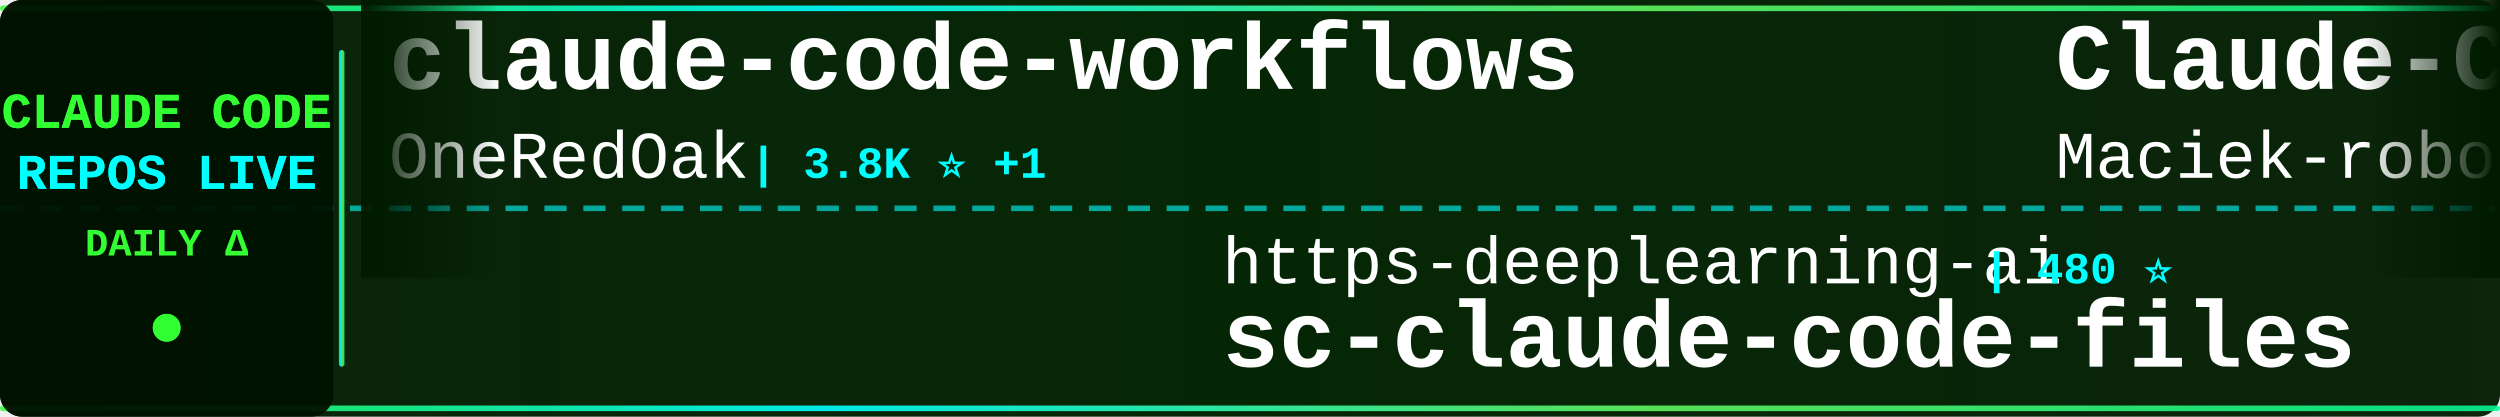
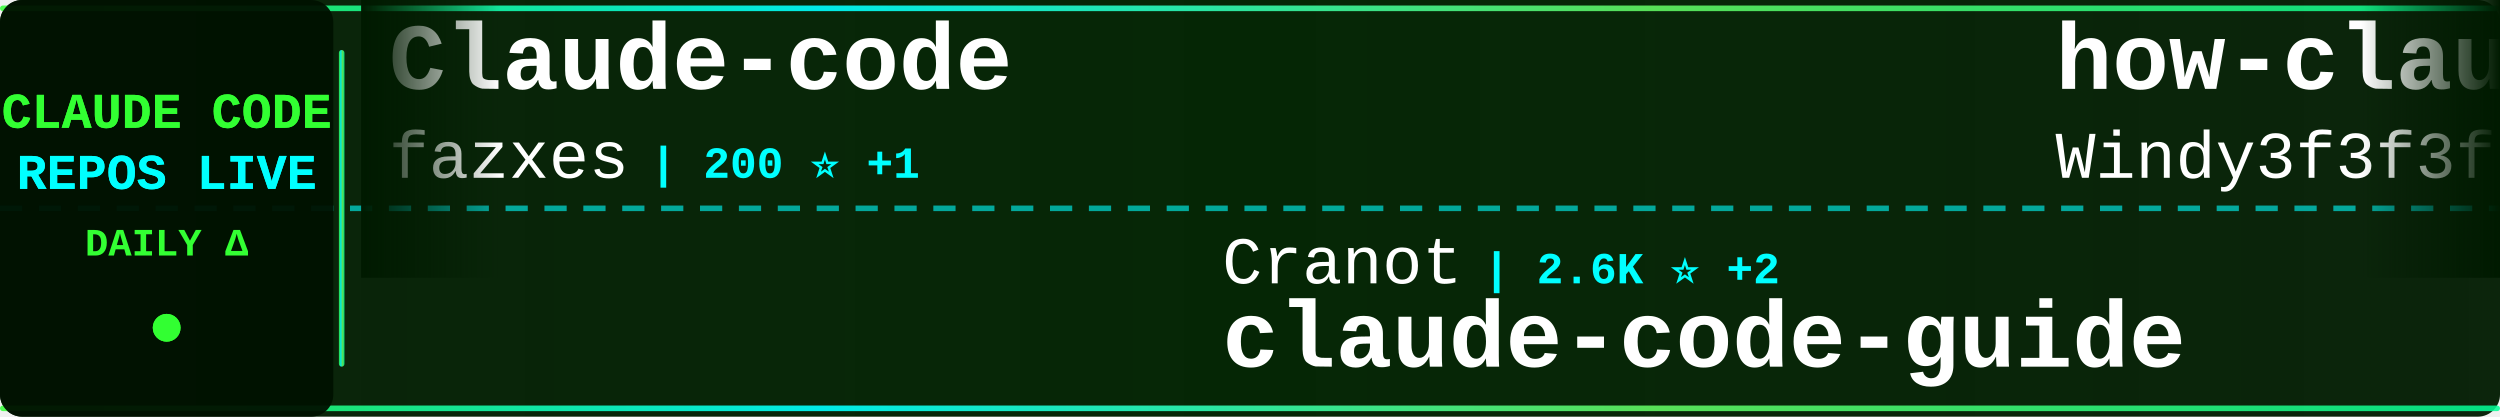
<svg xmlns="http://www.w3.org/2000/svg" width="900" height="150">
  <defs>
    <linearGradient id="tickerBg" x1="0%" y1="0%" x2="100%" y2="0%">
      <stop offset="0%" style="stop-color:#001a00;stop-opacity:0.95" />
      <stop offset="50%" style="stop-color:#002200;stop-opacity:0.98" />
      <stop offset="100%" style="stop-color:#001a00;stop-opacity:0.95" />
    </linearGradient>
    <linearGradient id="borderGrad" x1="0%" y1="0%" x2="100%" y2="0%">
      <stop offset="0%" style="stop-color:#33ff33;stop-opacity:0.85">
        <animate attributeName="stop-opacity" values="0.85;1;0.85" dur="2s" repeatCount="indefinite" />
      </stop>
      <stop offset="33%" style="stop-color:#00ffff;stop-opacity:0.9">
        <animate attributeName="stop-opacity" values="0.9;1;0.9" dur="2.2s" repeatCount="indefinite" />
      </stop>
      <stop offset="66%" style="stop-color:#66ff66;stop-opacity:0.85">
        <animate attributeName="stop-opacity" values="0.85;1;0.85" dur="1.8s" repeatCount="indefinite" />
      </stop>
      <stop offset="100%" style="stop-color:#00ff99;stop-opacity:0.85">
        <animate attributeName="stop-opacity" values="0.85;1;0.85" dur="2s" repeatCount="indefinite" />
      </stop>
    </linearGradient>
    <filter id="textGlow">
      <feGaussianBlur stdDeviation="0.1" result="coloredBlur" />
      <feMerge>
        <feMergeNode in="coloredBlur" />
        <feMergeNode in="SourceGraphic" />
      </feMerge>
    </filter>
    <filter id="metricGlow">
      <feGaussianBlur stdDeviation="0.2" result="coloredBlur" />
      <feMerge>
        <feMergeNode in="coloredBlur" />
        <feMergeNode in="SourceGraphic" />
      </feMerge>
    </filter>
    <linearGradient id="leftFade" x1="0%" y1="0%" x2="100%" y2="0%">
      <stop offset="0%" style="stop-color:#001a00;stop-opacity:1" />
      <stop offset="100%" style="stop-color:#001a00;stop-opacity:0" />
    </linearGradient>
    <linearGradient id="rightFade" x1="0%" y1="0%" x2="100%" y2="0%">
      <stop offset="0%" style="stop-color:#001a00;stop-opacity:0" />
      <stop offset="100%" style="stop-color:#001a00;stop-opacity:1" />
    </linearGradient>
  </defs>
  <rect width="900" height="150" fill="url(#tickerBg)" rx="8" />
  <rect x="0" y="2" width="900" height="2" fill="url(#borderGrad)" rx="1" />
  <rect x="0" y="146" width="900" height="2" fill="url(#borderGrad)" rx="1" />
  <line x1="0" y1="75" x2="900" y2="75" stroke="#00ffff" stroke-width="2" stroke-dasharray="8 6" opacity="0.6" />
  <rect x="0" y="0" width="120" height="150" fill="#001100" opacity="0.95" rx="8" />
  <text x="60" y="46" font-family="'Courier New', monospace" font-size="18" font-weight="bold" fill="#33ff33" text-anchor="middle" filter="url(#textGlow)">
    CLAUDE CODE
  </text>
  <text x="60" y="68" font-family="'Courier New', monospace" font-size="18" font-weight="bold" fill="#00ffff" text-anchor="middle" filter="url(#textGlow)">
    REPOS LIVE
  </text>
  <text x="60" y="92" font-family="'Courier New', monospace" font-size="14" font-weight="bold" fill="#33ff33" text-anchor="middle">
    DAILY Δ
  </text>
  <circle cx="60" cy="118" r="5" fill="#33ff33" filter="url(#metricGlow)">
    <animate attributeName="r" values="4;6;4" dur="1.5s" repeatCount="indefinite" />
    <animate attributeName="opacity" values="0.6;1;0.6" dur="1.5s" repeatCount="indefinite" />
  </circle>
  <rect x="122" y="18" width="2" height="114" fill="url(#borderGrad)" rx="1" />
  <clipPath id="tickerClip">
    <rect x="130" y="0" width="770" height="150" />
  </clipPath>
  <g clip-path="url(#tickerClip)">
    <g id="tickerItems">
      <animateTransform attributeName="transform" attributeType="XML" type="translate" from="0 0" to="-3000 0" dur="54s" repeatCount="indefinite" />
      <g transform="translate(0, 0)">
-         <text x="140" y="32" font-family="'Courier New', monospace" font-size="34" font-weight="bold" fill="#ffffff">claude-code-workflows</text>
-         <text x="140" y="64" font-family="'Courier New', monospace" font-size="24" font-weight="normal" fill="#ffffff" opacity="1.0">OneRedOak</text>
-         <text x="270" y="64" font-family="'Courier New', monospace" font-size="16" font-weight="bold" fill="#00ffff"> | 3.8K ⭐ +1</text>
+         <text x="140" y="32" font-family="'Courier New', monospace" font-size="34" font-weight="bold" fill="#ffffff">Claude-code</text>
+         <text x="140" y="64" font-family="'Courier New', monospace" font-size="24" font-weight="normal" fill="#ffffff" opacity="1.0">fazxes</text>
+         <text x="234" y="64" font-family="'Courier New', monospace" font-size="16" font-weight="bold" fill="#00ffff"> | 200 ⭐ +1</text>
      </g>
      <g transform="translate(300, 0)">
-         <text x="140" y="102" font-family="'Courier New', monospace" font-size="24" font-weight="normal" fill="#ffffff" opacity="1.0">https-deeplearning-ai</text>
-         <text x="414" y="102" font-family="'Courier New', monospace" font-size="16" font-weight="bold" fill="#00ffff"> | 480 ⭐</text>
-         <text x="140" y="132" font-family="'Courier New', monospace" font-size="34" font-weight="bold" fill="#ffffff">sc-claude-code-files</text>
+         <text x="140" y="102" font-family="'Courier New', monospace" font-size="24" font-weight="normal" fill="#ffffff" opacity="1.0">Cranot</text>
+         <text x="234" y="102" font-family="'Courier New', monospace" font-size="16" font-weight="bold" fill="#00ffff"> | 2.6K ⭐ +2</text>
+         <text x="140" y="132" font-family="'Courier New', monospace" font-size="34" font-weight="bold" fill="#ffffff">claude-code-guide</text>
      </g>
      <g transform="translate(600, 0)">
-         <text x="140" y="32" font-family="'Courier New', monospace" font-size="34" font-weight="bold" fill="#ffffff">Claude-Code-Usage-Monito...</text>
-         <text x="140" y="64" font-family="'Courier New', monospace" font-size="24" font-weight="normal" fill="#ffffff" opacity="1.0">Maciek-roboblog</text>
-         <text x="342" y="64" font-family="'Courier New', monospace" font-size="16" font-weight="bold" fill="#00ffff"> | 7.4K ⭐ +32</text>
+         <text x="140" y="32" font-family="'Courier New', monospace" font-size="34" font-weight="bold" fill="#ffffff">how-claude-code-works</text>
+         <text x="140" y="64" font-family="'Courier New', monospace" font-size="24" font-weight="normal" fill="#ffffff" opacity="1.0">Windy3f3f3f3f</text>
+         <text x="318" y="64" font-family="'Courier New', monospace" font-size="16" font-weight="bold" fill="#00ffff"> | 1.7K ⭐ +48</text>
      </g>
      <g transform="translate(900, 0)">
-         <text x="140" y="102" font-family="'Courier New', monospace" font-size="24" font-weight="normal" fill="#ffffff" opacity="1.0">sickn33</text>
-         <text x="246" y="102" font-family="'Courier New', monospace" font-size="16" font-weight="bold" fill="#00ffff"> | 31.8K ⭐ +272</text>
-         <text x="140" y="132" font-family="'Courier New', monospace" font-size="34" font-weight="bold" fill="#ffffff">antigravity-awesome-skil...</text>
+         <text x="140" y="102" font-family="'Courier New', monospace" font-size="24" font-weight="normal" fill="#ffffff" opacity="1.0">freestylefly</text>
+         <text x="306" y="102" font-family="'Courier New', monospace" font-size="16" font-weight="bold" fill="#00ffff"> | 119 ⭐</text>
+         <text x="140" y="132" font-family="'Courier New', monospace" font-size="34" font-weight="bold" fill="#ffffff">claude-code</text>
      </g>
      <g transform="translate(1200, 0)">
-         <text x="140" y="32" font-family="'Courier New', monospace" font-size="34" font-weight="bold" fill="#ffffff">claude-code-hub</text>
-         <text x="140" y="64" font-family="'Courier New', monospace" font-size="24" font-weight="normal" fill="#ffffff" opacity="1.0">ding113</text>
-         <text x="246" y="64" font-family="'Courier New', monospace" font-size="16" font-weight="bold" fill="#00ffff"> | 2.4K ⭐ +18</text>
+         <text x="140" y="32" font-family="'Courier New', monospace" font-size="34" font-weight="bold" fill="#ffffff">claude-code-best-practic...</text>
+         <text x="140" y="64" font-family="'Courier New', monospace" font-size="24" font-weight="normal" fill="#ffffff" opacity="1.0">shanraisshan</text>
+         <text x="306" y="64" font-family="'Courier New', monospace" font-size="16" font-weight="bold" fill="#00ffff"> | 34.1K ⭐ +1.1K</text>
      </g>
      <g transform="translate(1500, 0)">
+         <text x="140" y="102" font-family="'Courier New', monospace" font-size="24" font-weight="normal" fill="#ffffff" opacity="1.0">anthropics</text>
+         <text x="282" y="102" font-family="'Courier New', monospace" font-size="16" font-weight="bold" fill="#00ffff"> | 113.9K ⭐ +773</text>
+         <text x="140" y="132" font-family="'Courier New', monospace" font-size="34" font-weight="bold" fill="#ffffff">skills</text>
+       </g>
+       <g transform="translate(1800, 0)">
+         <text x="140" y="32" font-family="'Courier New', monospace" font-size="34" font-weight="bold" fill="#ffffff">claude-code</text>
+         <text x="140" y="64" font-family="'Courier New', monospace" font-size="24" font-weight="normal" fill="#ffffff" opacity="1.0">VineeTagarwaL-code</text>
+         <text x="378" y="64" font-family="'Courier New', monospace" font-size="16" font-weight="bold" fill="#00ffff"> | 264 ⭐ +2</text>
+       </g>
+       <g transform="translate(2100, 0)">
+         <text x="140" y="102" font-family="'Courier New', monospace" font-size="24" font-weight="normal" fill="#ffffff" opacity="1.0">bfly123</text>
+         <text x="246" y="102" font-family="'Courier New', monospace" font-size="16" font-weight="bold" fill="#00ffff"> | 2.2K ⭐ +13</text>
+         <text x="140" y="132" font-family="'Courier New', monospace" font-size="34" font-weight="bold" fill="#ffffff">claude_code_bridge</text>
+       </g>
+       <g transform="translate(2400, 0)">
+         <text x="140" y="32" font-family="'Courier New', monospace" font-size="34" font-weight="bold" fill="#ffffff">Claude-Code</text>
+         <text x="140" y="64" font-family="'Courier New', monospace" font-size="24" font-weight="normal" fill="#ffffff" opacity="1.0">pengchengneo</text>
+         <text x="306" y="64" font-family="'Courier New', monospace" font-size="16" font-weight="bold" fill="#00ffff"> | 1.1K ⭐ +21</text>
+       </g>
+       <g transform="translate(2700, 0)">
        <text x="140" y="102" font-family="'Courier New', monospace" font-size="24" font-weight="normal" fill="#ffffff" opacity="1.0">mehmoodosman</text>
        <text x="306" y="102" font-family="'Courier New', monospace" font-size="16" font-weight="bold" fill="#00ffff"> | 157 ⭐</text>
        <text x="140" y="132" font-family="'Courier New', monospace" font-size="34" font-weight="bold" fill="#ffffff">claude-code</text>
      </g>
-       <g transform="translate(1800, 0)">
-         <text x="140" y="32" font-family="'Courier New', monospace" font-size="34" font-weight="bold" fill="#ffffff">claude-code</text>
-         <text x="140" y="64" font-family="'Courier New', monospace" font-size="24" font-weight="normal" fill="#ffffff" opacity="1.0">Onewon</text>
-         <text x="234" y="64" font-family="'Courier New', monospace" font-size="16" font-weight="bold" fill="#00ffff"> | 170 ⭐</text>
-       </g>
-       <g transform="translate(2100, 0)">
-         <text x="140" y="102" font-family="'Courier New', monospace" font-size="24" font-weight="normal" fill="#ffffff" opacity="1.0">huangserva</text>
-         <text x="282" y="102" font-family="'Courier New', monospace" font-size="16" font-weight="bold" fill="#00ffff"> | 543 ⭐ +5</text>
-         <text x="140" y="132" font-family="'Courier New', monospace" font-size="34" font-weight="bold" fill="#ffffff">claude-code-cli</text>
-       </g>
-       <g transform="translate(2400, 0)">
-         <text x="140" y="32" font-family="'Courier New', monospace" font-size="34" font-weight="bold" fill="#ffffff">oh-my-claudecode</text>
-         <text x="140" y="64" font-family="'Courier New', monospace" font-size="24" font-weight="normal" fill="#ffffff" opacity="1.0">Yeachan-Heo</text>
-         <text x="294" y="64" font-family="'Courier New', monospace" font-size="16" font-weight="bold" fill="#00ffff"> | 26.9K ⭐ +640</text>
-       </g>
-       <g transform="translate(2700, 0)">
-         <text x="140" y="102" font-family="'Courier New', monospace" font-size="24" font-weight="normal" fill="#ffffff" opacity="1.0">Pimzino</text>
-         <text x="246" y="102" font-family="'Courier New', monospace" font-size="16" font-weight="bold" fill="#00ffff"> | 3.6K ⭐ +2</text>
-         <text x="140" y="132" font-family="'Courier New', monospace" font-size="34" font-weight="bold" fill="#ffffff">claude-code-spec-workflo...</text>
-       </g>
      <g transform="translate(3000, 0)">
-         <text x="140" y="32" font-family="'Courier New', monospace" font-size="34" font-weight="bold" fill="#ffffff">claude-code-workflows</text>
-         <text x="140" y="64" font-family="'Courier New', monospace" font-size="24" font-weight="normal" fill="#ffffff" opacity="1.0">OneRedOak</text>
-         <text x="270" y="64" font-family="'Courier New', monospace" font-size="16" font-weight="bold" fill="#00ffff"> | 3.8K ⭐ +1</text>
+         <text x="140" y="32" font-family="'Courier New', monospace" font-size="34" font-weight="bold" fill="#ffffff">Claude-code</text>
+         <text x="140" y="64" font-family="'Courier New', monospace" font-size="24" font-weight="normal" fill="#ffffff" opacity="1.0">fazxes</text>
+         <text x="234" y="64" font-family="'Courier New', monospace" font-size="16" font-weight="bold" fill="#00ffff"> | 200 ⭐ +1</text>
      </g>
      <g transform="translate(3300, 0)">
-         <text x="140" y="102" font-family="'Courier New', monospace" font-size="24" font-weight="normal" fill="#ffffff" opacity="1.0">https-deeplearning-ai</text>
-         <text x="414" y="102" font-family="'Courier New', monospace" font-size="16" font-weight="bold" fill="#00ffff"> | 480 ⭐</text>
-         <text x="140" y="132" font-family="'Courier New', monospace" font-size="34" font-weight="bold" fill="#ffffff">sc-claude-code-files</text>
+         <text x="140" y="102" font-family="'Courier New', monospace" font-size="24" font-weight="normal" fill="#ffffff" opacity="1.0">Cranot</text>
+         <text x="234" y="102" font-family="'Courier New', monospace" font-size="16" font-weight="bold" fill="#00ffff"> | 2.6K ⭐ +2</text>
+         <text x="140" y="132" font-family="'Courier New', monospace" font-size="34" font-weight="bold" fill="#ffffff">claude-code-guide</text>
      </g>
      <g transform="translate(3600, 0)">
-         <text x="140" y="32" font-family="'Courier New', monospace" font-size="34" font-weight="bold" fill="#ffffff">Claude-Code-Usage-Monito...</text>
-         <text x="140" y="64" font-family="'Courier New', monospace" font-size="24" font-weight="normal" fill="#ffffff" opacity="1.0">Maciek-roboblog</text>
-         <text x="342" y="64" font-family="'Courier New', monospace" font-size="16" font-weight="bold" fill="#00ffff"> | 7.4K ⭐ +32</text>
+         <text x="140" y="32" font-family="'Courier New', monospace" font-size="34" font-weight="bold" fill="#ffffff">how-claude-code-works</text>
+         <text x="140" y="64" font-family="'Courier New', monospace" font-size="24" font-weight="normal" fill="#ffffff" opacity="1.0">Windy3f3f3f3f</text>
+         <text x="318" y="64" font-family="'Courier New', monospace" font-size="16" font-weight="bold" fill="#00ffff"> | 1.7K ⭐ +48</text>
      </g>
      <g transform="translate(3900, 0)">
-         <text x="140" y="102" font-family="'Courier New', monospace" font-size="24" font-weight="normal" fill="#ffffff" opacity="1.0">sickn33</text>
-         <text x="246" y="102" font-family="'Courier New', monospace" font-size="16" font-weight="bold" fill="#00ffff"> | 31.8K ⭐ +272</text>
-         <text x="140" y="132" font-family="'Courier New', monospace" font-size="34" font-weight="bold" fill="#ffffff">antigravity-awesome-skil...</text>
+         <text x="140" y="102" font-family="'Courier New', monospace" font-size="24" font-weight="normal" fill="#ffffff" opacity="1.0">freestylefly</text>
+         <text x="306" y="102" font-family="'Courier New', monospace" font-size="16" font-weight="bold" fill="#00ffff"> | 119 ⭐</text>
+         <text x="140" y="132" font-family="'Courier New', monospace" font-size="34" font-weight="bold" fill="#ffffff">claude-code</text>
      </g>
    </g>
  </g>
  <rect x="130" y="0" width="50" height="100" fill="url(#leftFade)" />
  <rect x="850" y="0" width="50" height="100" fill="url(#rightFade)" />
</svg>
